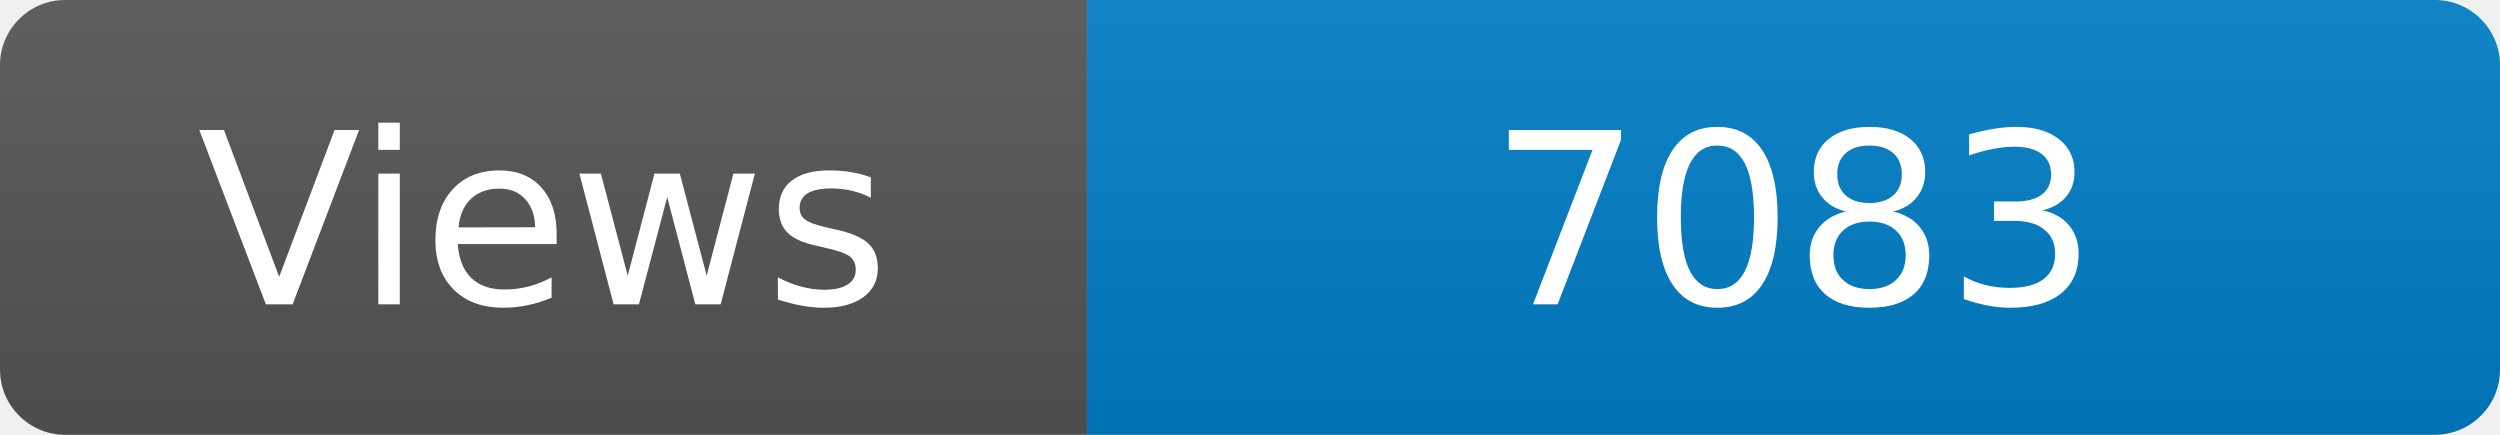
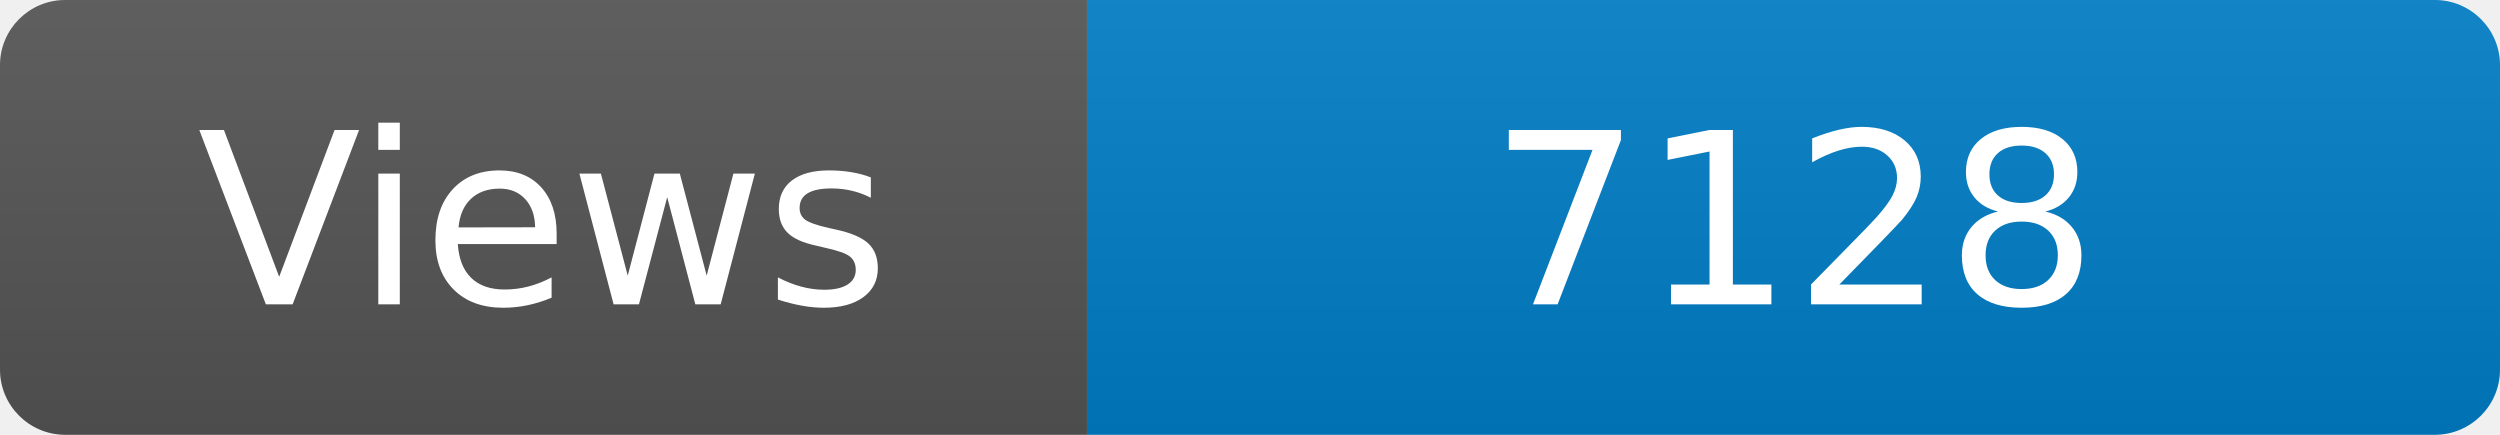
<svg xmlns="http://www.w3.org/2000/svg" width="115" height="20" role="img" aria-label="Maintained?: yes">
  <linearGradient id="s" x2="0" y2="100%">
    <stop offset="0" stop-color="#bbb" stop-opacity=".1" />
    <stop offset="1" stop-opacity=".1" />
  </linearGradient>
  <clipPath id="r">
    <rect width="115" height="20" rx="3" fill="#fff" />
  </clipPath>
  <g clip-path="url(#r)">
    <rect width="50" height="20" fill="#555" />
    <rect x="50" width="160" height="20" fill="#007ec6" />
    <rect width="115" height="20" fill="url(#s)" />
  </g>
  <g fill="#fff" text-anchor="middle" font-family="Verdana,Geneva,DejaVu Sans,sans-serif" font-size="110">
    <text x="250" y="140" transform="scale(.1)" fill="#fff">Views</text>
-     <text x="825" y="140" transform="scale(.1)" fill="#fff">7083</text>
+     <text x="825" y="140" transform="scale(.1)" fill="#fff">7128</text>
  </g>
</svg>
